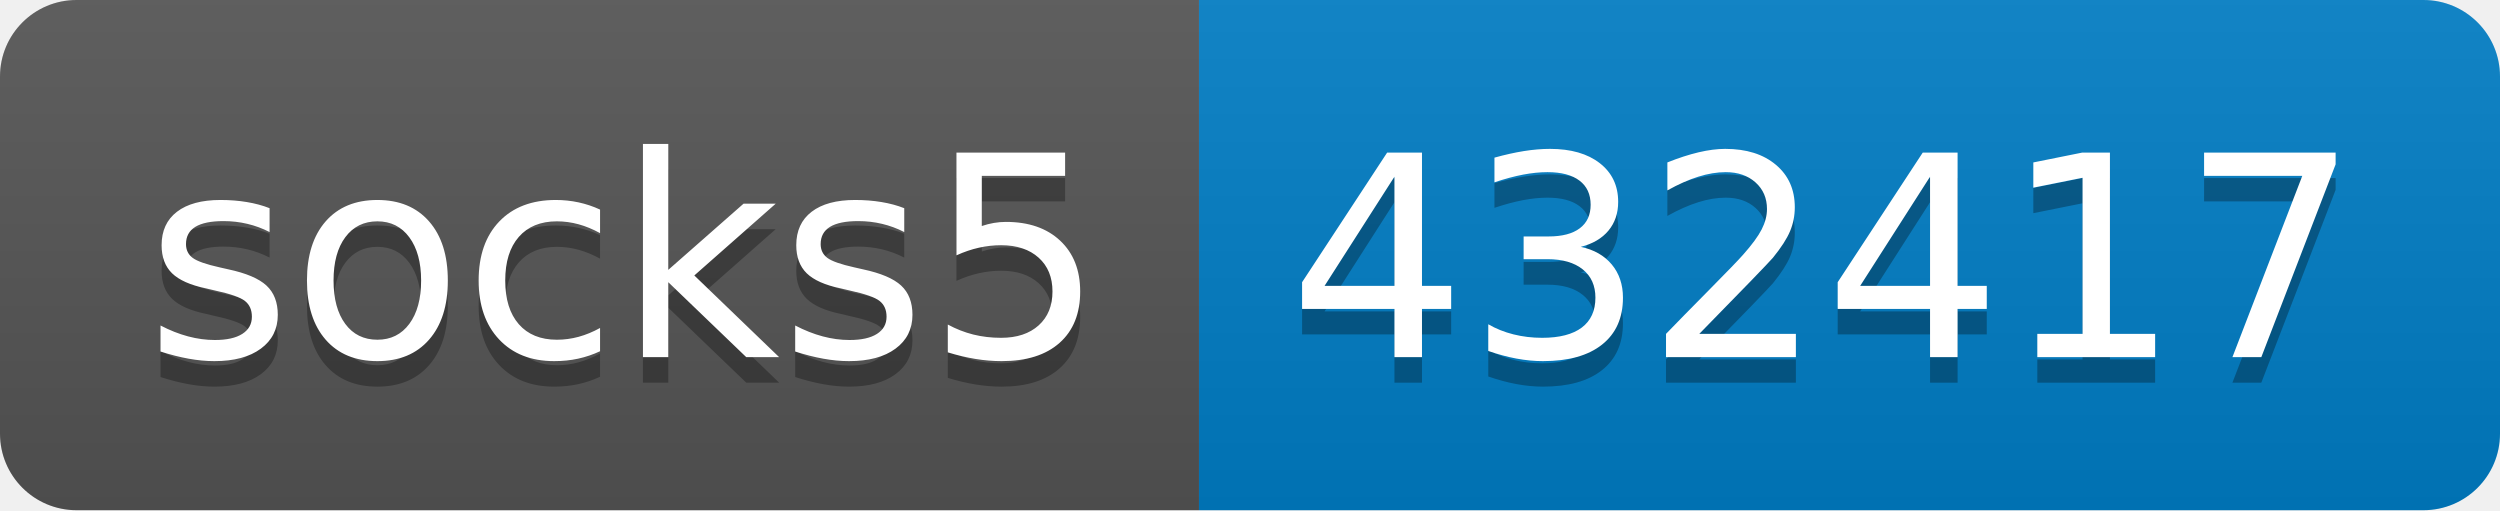
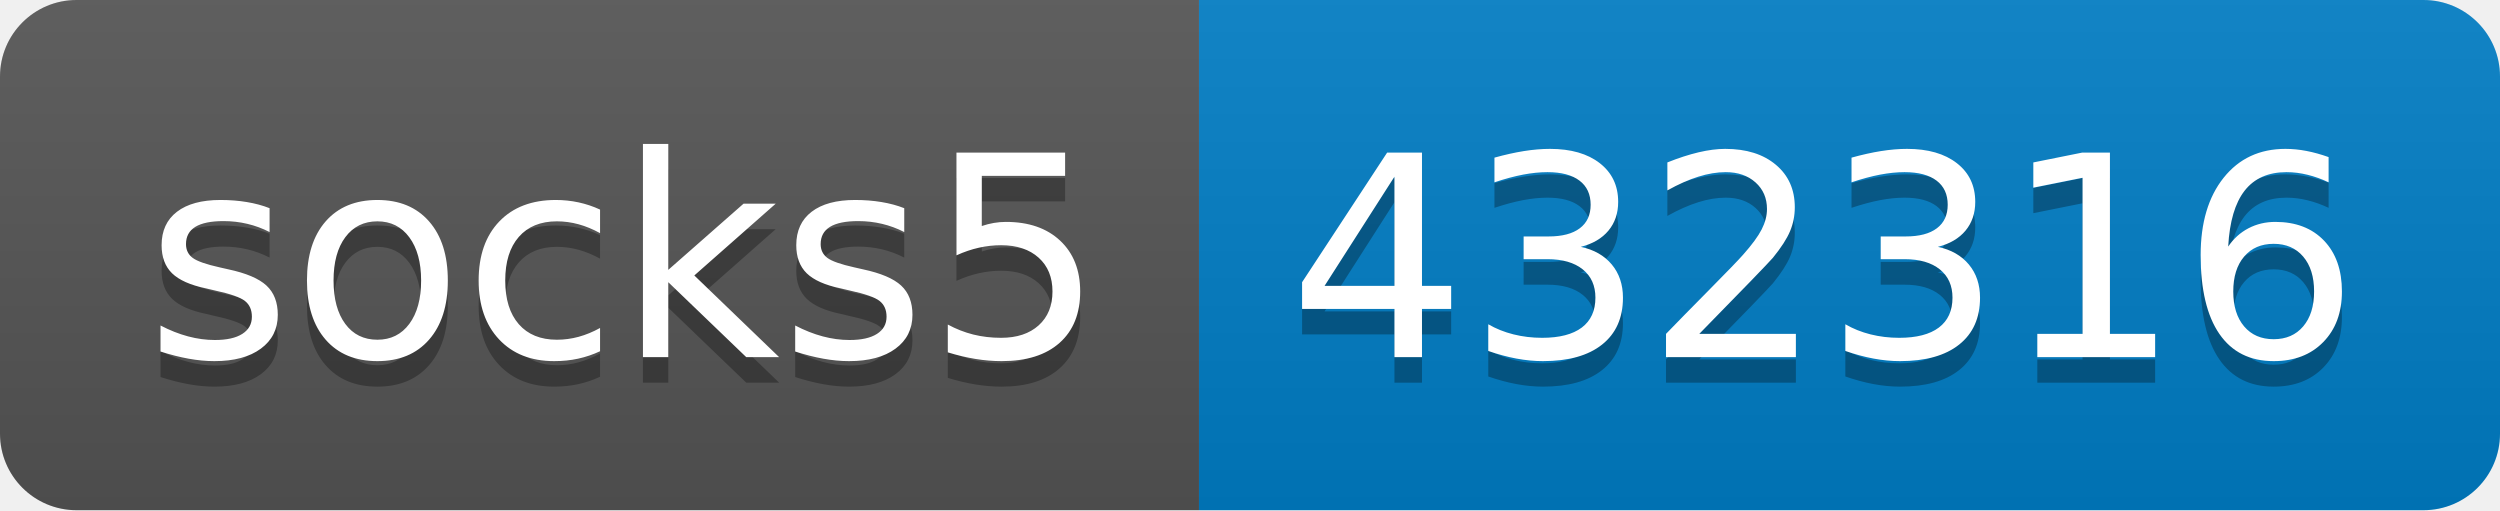
- <svg xmlns="http://www.w3.org/2000/svg" width="98" height="20" role="img" aria-label="socks5: 432417">
+ <svg xmlns="http://www.w3.org/2000/svg" width="98" height="20" role="img" aria-label="socks5: 432316">
  <linearGradient id="s" x2="0" y2="100%">
    <stop offset="0" stop-color="#bbb" stop-opacity=".1" />
    <stop offset="1" stop-opacity=".1" />
  </linearGradient>
  <clipPath id="r">
    <rect width="98" height="20" rx="3" fill="#fff" />
  </clipPath>
  <g clip-path="url(#r)">
    <rect width="47" height="20" fill="#555" />
    <rect x="47" width="51" height="20" fill="#007ec6" />
    <rect width="98" height="20" fill="url(#s)" />
  </g>
  <g fill="#fff" text-anchor="middle" font-family="Verdana,Geneva,DejaVu Sans,sans-serif" text-rendering="geometricPrecision" font-size="110">
    <text aria-hidden="true" x="245" y="150" fill="#010101" fill-opacity=".3" transform="scale(.1)" textLength="370">socks5</text>
    <text x="245" y="140" transform="scale(.1)" fill="#fff" textLength="370">socks5</text>
-     <text aria-hidden="true" x="715" y="150" fill="#010101" fill-opacity=".3" transform="scale(.1)" textLength="410">432417</text>
-     <text x="715" y="140" transform="scale(.1)" fill="#fff" textLength="410">432417</text>
+     <text aria-hidden="true" x="715" y="150" fill="#010101" fill-opacity=".3" transform="scale(.1)" textLength="410">432316</text>
+     <text x="715" y="140" transform="scale(.1)" fill="#fff" textLength="410">432316</text>
  </g>
</svg>
